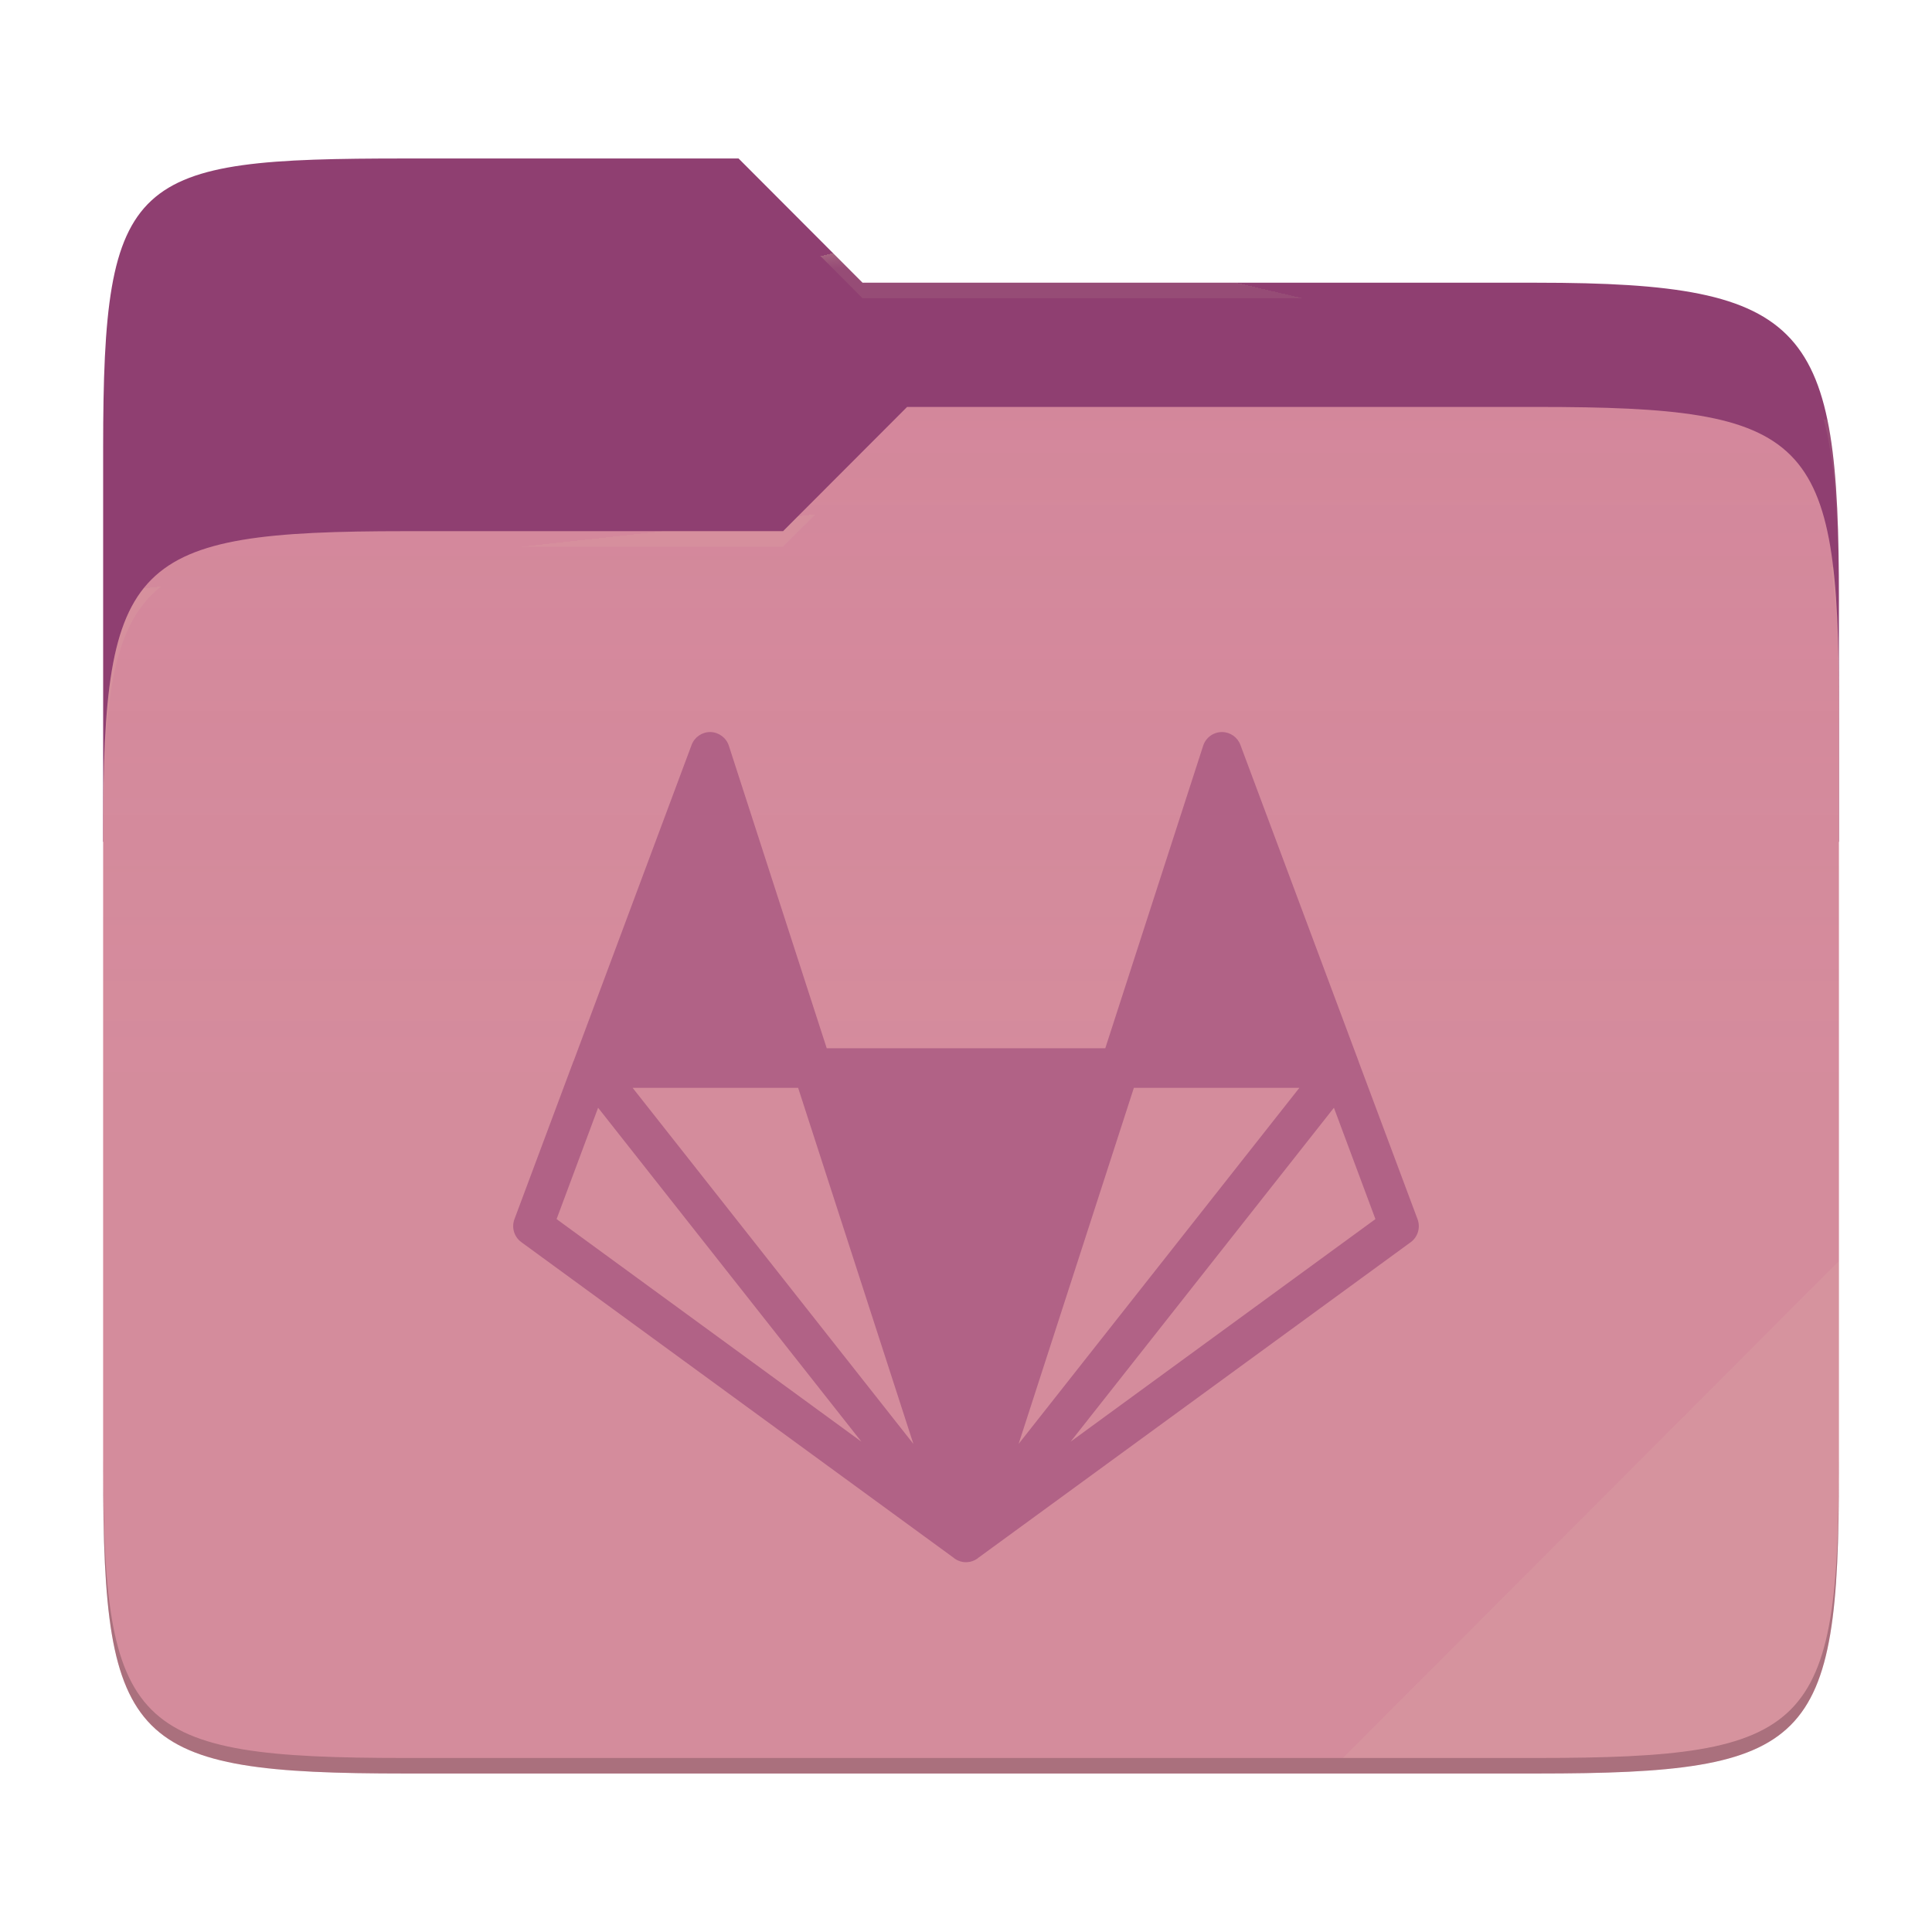
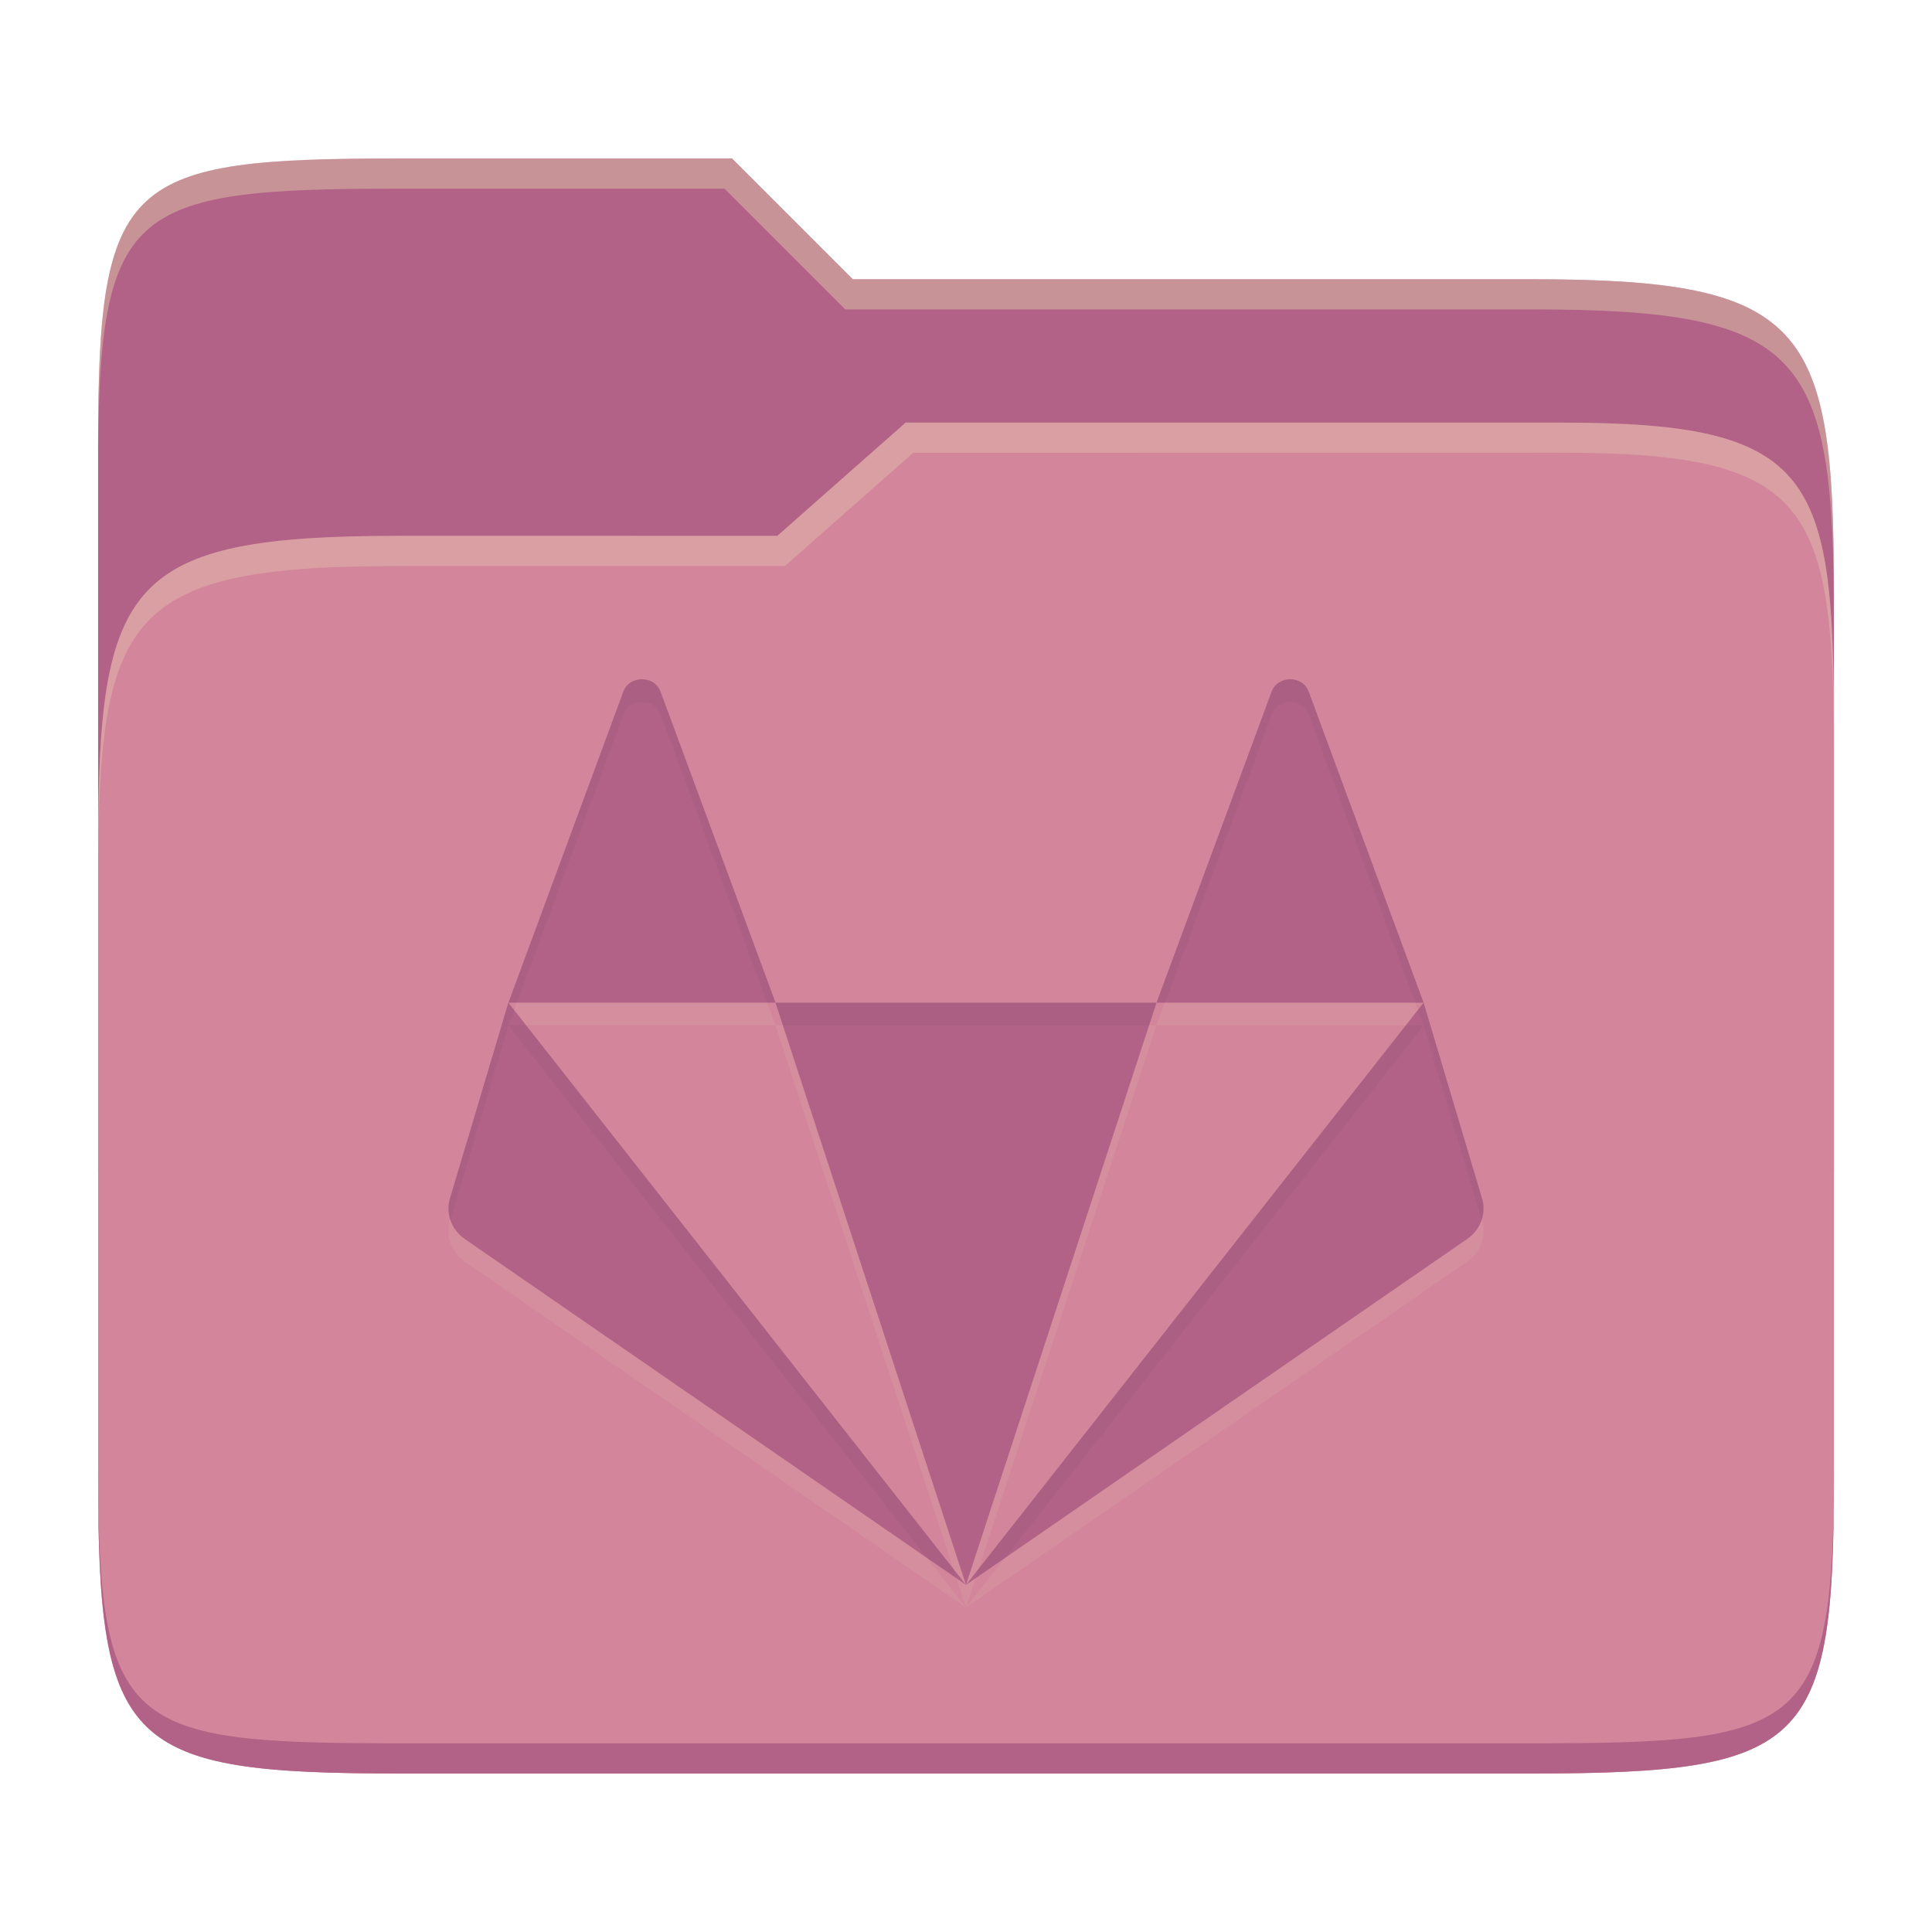
- <svg xmlns="http://www.w3.org/2000/svg" style="isolation:isolate" width="256" height="256">
-   <path fill="#8f3f71" d="M53.705 21c-36.315 0-40.038 2.055-40.038 38.371v52.167h230V79.563c0-36.316-3.724-42.102-40.04-42.102h-89.335L97.864 21H53.705z" />
-   <path fill="#d3869b" d="M53.705 70.384c-36.317 0-40.038 3.73-40.038 40.045v84.524c0 36.316 3.721 40.047 40.038 40.047h149.923c36.317 0 40.039-3.731 40.039-40.047V93.969c0-36.316-3.722-40.047-40.04-40.047h-83.43l-16.438 16.462H53.705z" />
-   <linearGradient id="a" x2="0" y1=".5" y2="-.5" gradientTransform="matrix(230 0 0 181.0785 13.667 53.922)" gradientUnits="userSpaceOnUse">
-     <stop offset="0%" stop-color="#ebdbb2" stop-opacity=".07" />
-     <stop offset="67.282%" stop-color="#ebdbb2" stop-opacity="0" />
-   </linearGradient>
-   <path fill="url(#a)" d="M53.705 70.384c-36.317 0-40.038 3.73-40.038 40.045v84.524c0 36.316 3.721 40.047 40.038 40.047h149.923c36.317 0 40.039-3.731 40.039-40.047V93.969c0-36.316-3.722-40.047-40.04-40.047h-83.43l-16.438 16.462H53.705z" />
-   <g opacity=".4">
-     <radialGradient id="b" cx=".5" cy=".5" r=".272" fx=".5" fy=".136" gradientTransform="matrix(230 0 0 60.62014 13.667 21)" gradientUnits="userSpaceOnUse">
-       <stop offset="0%" stop-color="#ebdbb2" />
-       <stop offset="100%" stop-color="#ebdbb2" stop-opacity=".204" />
-     </radialGradient>
-     <path fill="url(#b)" d="M53.705 21c-36.315 0-40.038 2.055-40.038 38.371v2.06c0-36.317 3.723-38.374 40.038-38.374h44.16l16.427 16.46h89.336c36.315 0 40.039 5.787 40.039 42.103v-2.057c0-36.316-3.724-42.102-40.04-42.102h-89.335L97.864 21H53.705z" />
-   </g>
-   <g opacity=".4">
-     <radialGradient id="c" cx=".5" cy=".5" r=".272" fx=".482" fy=".211" gradientTransform="matrix(230 0 0 58.56504 13.667 53.922)" gradientUnits="userSpaceOnUse">
-       <stop offset="0%" stop-color="#ebdbb2" />
-       <stop offset="100%" stop-color="#ebdbb2" stop-opacity=".204" />
-     </radialGradient>
-     <path fill="url(#c)" d="M120.197 53.922l-16.438 16.462H53.705c-36.315 0-40.038 3.728-40.038 40.043v2.06c0-36.316 3.723-40.046 40.038-40.046h50.054l16.438-16.46h83.43c36.316 0 40.04 3.727 40.04 40.043v-2.057c0-36.316-3.724-40.045-40.04-40.045h-83.43z" />
-   </g>
-   <path fill="#ebdbb2" opacity=".1" d="M243.667 167.096l-65.715 65.845h25.676c36.315 0 40.039-3.727 40.039-40.043v-25.802z" />
-   <path opacity=".2" d="M13.667 192.898v2.057C13.667 231.27 17.39 235 53.705 235h149.923c36.315 0 40.039-3.73 40.039-40.045v-2.057c0 36.316-3.724 40.043-40.04 40.043H53.706c-36.315 0-40.038-3.727-40.038-40.043z" />
-   <g fill="#b16286">
-     <path d="M161.944 97a2.62 2.62 0 0 0-2.517 1.81l-12.973 40.095h-36.907L96.575 98.81A2.63 2.63 0 0 0 94.149 97a2.627 2.627 0 0 0-2.505 1.698l-15.633 41.886c-.01 0-.01.01-.02.018l-7.827 20.952a2.625 2.625 0 0 0 .918 3.039l57.37 41.886.01.02c.01 0 .01 0 .01.011l.104.06c.04.021.068.053.11.071.01 0 .01.01.02.01 0 0 .011.011.022.011.01.01.02.021.039.021l.041.032c.053.018.113.052.173.07v.01l.174.061c.01 0 .01 0 .021.01.045.012.088.026.13.042.022 0 .042.01.074.01 0 .011 0 .011 0 0 .052.022.102.03.151.04l.204.032c.104 0 .213.01.318.01.102-.01.193-.01.284-.031.042 0 .07 0 .112-.01h.021c.021-.011.029-.011.052-.011.008 0 .019-.008.04-.008.02-.01.052-.01.07-.021.035-.01.07-.02.104-.032.019 0 .029 0 .04-.01h.03c.092-.03.181-.067.267-.113.008 0 .008 0 .018-.01.01 0 .02 0 .031-.01l.06-.03c.056-.029.111-.06.165-.094.018-.008.028-.018.039-.029.01 0 .02-.01.031-.01.042-.031.081-.052.123-.081l.02-.032 57.37-41.873a2.631 2.631 0 0 0 .904-3.038l-7.805-20.881a.19.19 0 0 1-.02-.074l-15.652-41.904a2.612 2.612 0 0 0-2.41-1.698h-.003zm-78.118 47.143h21.931l15.273 47.185-37.204-47.185zm66.418 0h21.93l-37.203 47.185 15.273-47.185zm-70.993 2.64l34.89 44.246-40.39-29.493 5.5-14.753zm97.5 0l5.5 14.753-40.39 29.493 34.89-44.246z" />
-   </g>
+ <svg xmlns="http://www.w3.org/2000/svg" width="256" height="256" version="1.1">
+   <path d="m53.047 21c-36.322 0-40.047 2.481-40.047 37.772v96.653h230v-77.055c0-35.291-3.678-41.37-40-41.37h-90l-16-16z" fill="#b16286" />
+   <path d="m53 71c-36.338 0-39.996 6.144-39.996 41.397v83.653c0 35.313 3.686 38.951 40.002 38.951h149.99c36.316 0 40-3.639 40-38.951v-99.621c0-33.574-2.687-40.428-36-40.428h-87l-17 15z" fill="#d3869b" />
+   <path d="m243 193.99c0 35.291-3.653 37.006-39.974 37.006h-150.02c-36.319 0-40.005-1.715-40.005-37v2c0 35.641 4 39 40.005 39h150.02c36.399 0 39.974-3.727 39.974-38.998z" fill="#b16286" />
+   <path d="m120 56-17 15h-50c-36.156 0-39.996 5.917-39.996 41.433v4.141c0-35.295 3.684-41.574 39.996-41.574h51l17-15 86.001-0.011c33.136-0.004 35.999 7.05 35.999 40.591v-4.141c0-33.541-2.649-40.44-36-40.44z" fill="#ebdbb2" opacity=".3" />
+   <path d="m97 21-43.953 1e-6c-36.322 0-40.052 2.451-40.052 37.744v3.91c0-35.291 3.682-37.655 40.005-37.655h43l16 16h91c36.322 0 40 5.989 40 41.281v-3.907c0-35.291-3.678-41.373-40-41.373h-90z" fill="#ebdbb2" opacity=".4" />
+   <path d="m85.062 93.001c-1.048 0-2.104 0.564-2.494 1.708l-15.198 41.145h35.394l-15.215-41.145c-0.392-1.143-1.431-1.708-2.477-1.708zm17.692 42.86 25.244 77.139 25.244-77.139zm50.489 0h35.393l-15.198-41.145c-0.783-2.288-4.189-2.288-4.972 0zm35.393 0-60.638 77.139 66.415-45.834c1.833-1.264 2.608-3.512 1.908-5.558zm-60.638 77.139-60.638-77.139-7.684 25.75c-0.699 2.046 0.077 4.294 1.908 5.558z" fill="#ebdbb2" opacity=".1" />
+   <path d="m85.062 90.002c-1.048 0-2.104 0.564-2.494 1.708l-15.198 41.145h35.394l-15.215-41.145c-0.392-1.143-1.431-1.708-2.477-1.708zm17.692 42.86 25.244 77.139 25.244-77.139zm50.489 0h35.393l-15.198-41.145c-0.783-2.288-4.189-2.288-4.972 0zm35.393 0-60.638 77.139 66.415-45.834c1.833-1.264 2.608-3.512 1.908-5.558zm-60.638 77.139-60.638-77.139-7.684 25.75c-0.699 2.046 0.077 4.294 1.908 5.558z" fill="#b16286" />
+   <path d="m85.071 90.001c-1.048 0-2.103 0.564-2.494 1.707l-15.199 41.146h1.107l14.092-38.146c0.391-1.143 1.447-1.707 2.494-1.707h0.01c1.047 0 2.085 0.564 2.477 1.707l14.105 38.146h1.109l-15.215-41.146c-0.392-1.143-1.43-1.707-2.477-1.707zm85.889 0c-1.047 0-2.093 0.571-2.484 1.715l-15.225 41.145h1.109l14.115-38.145c0.783-2.288 4.188-2.288 4.971 0l14.092 38.145h1.107l-15.199-41.145c-0.391-1.144-1.439-1.715-2.486-1.715zm17.686 42.859-0.754 0.959 0.754 2.041 7.684 25.746c3e-3 0.01 5e-3 0.02 8e-3 0.029 0.321-0.964 0.337-2.02-8e-3 -3.027zm0 3h-2.357l-56.6 72.002-0.414 1.264 3.885-2.68zm-35.395-3h-50.488l0.982 3h48.523zm-85.883 0-7.684 25.75c-0.344 1.007-0.326 2.062-0.006 3.025 0.003-8e-3 3e-3 -0.017 0.006-0.025l7.684-25.75 55.488 70.586 3.883 2.68-0.414-1.264-56.605-72.01h-2.342l0.748-2.027z" fill="#282828" opacity=".05" />
</svg>
